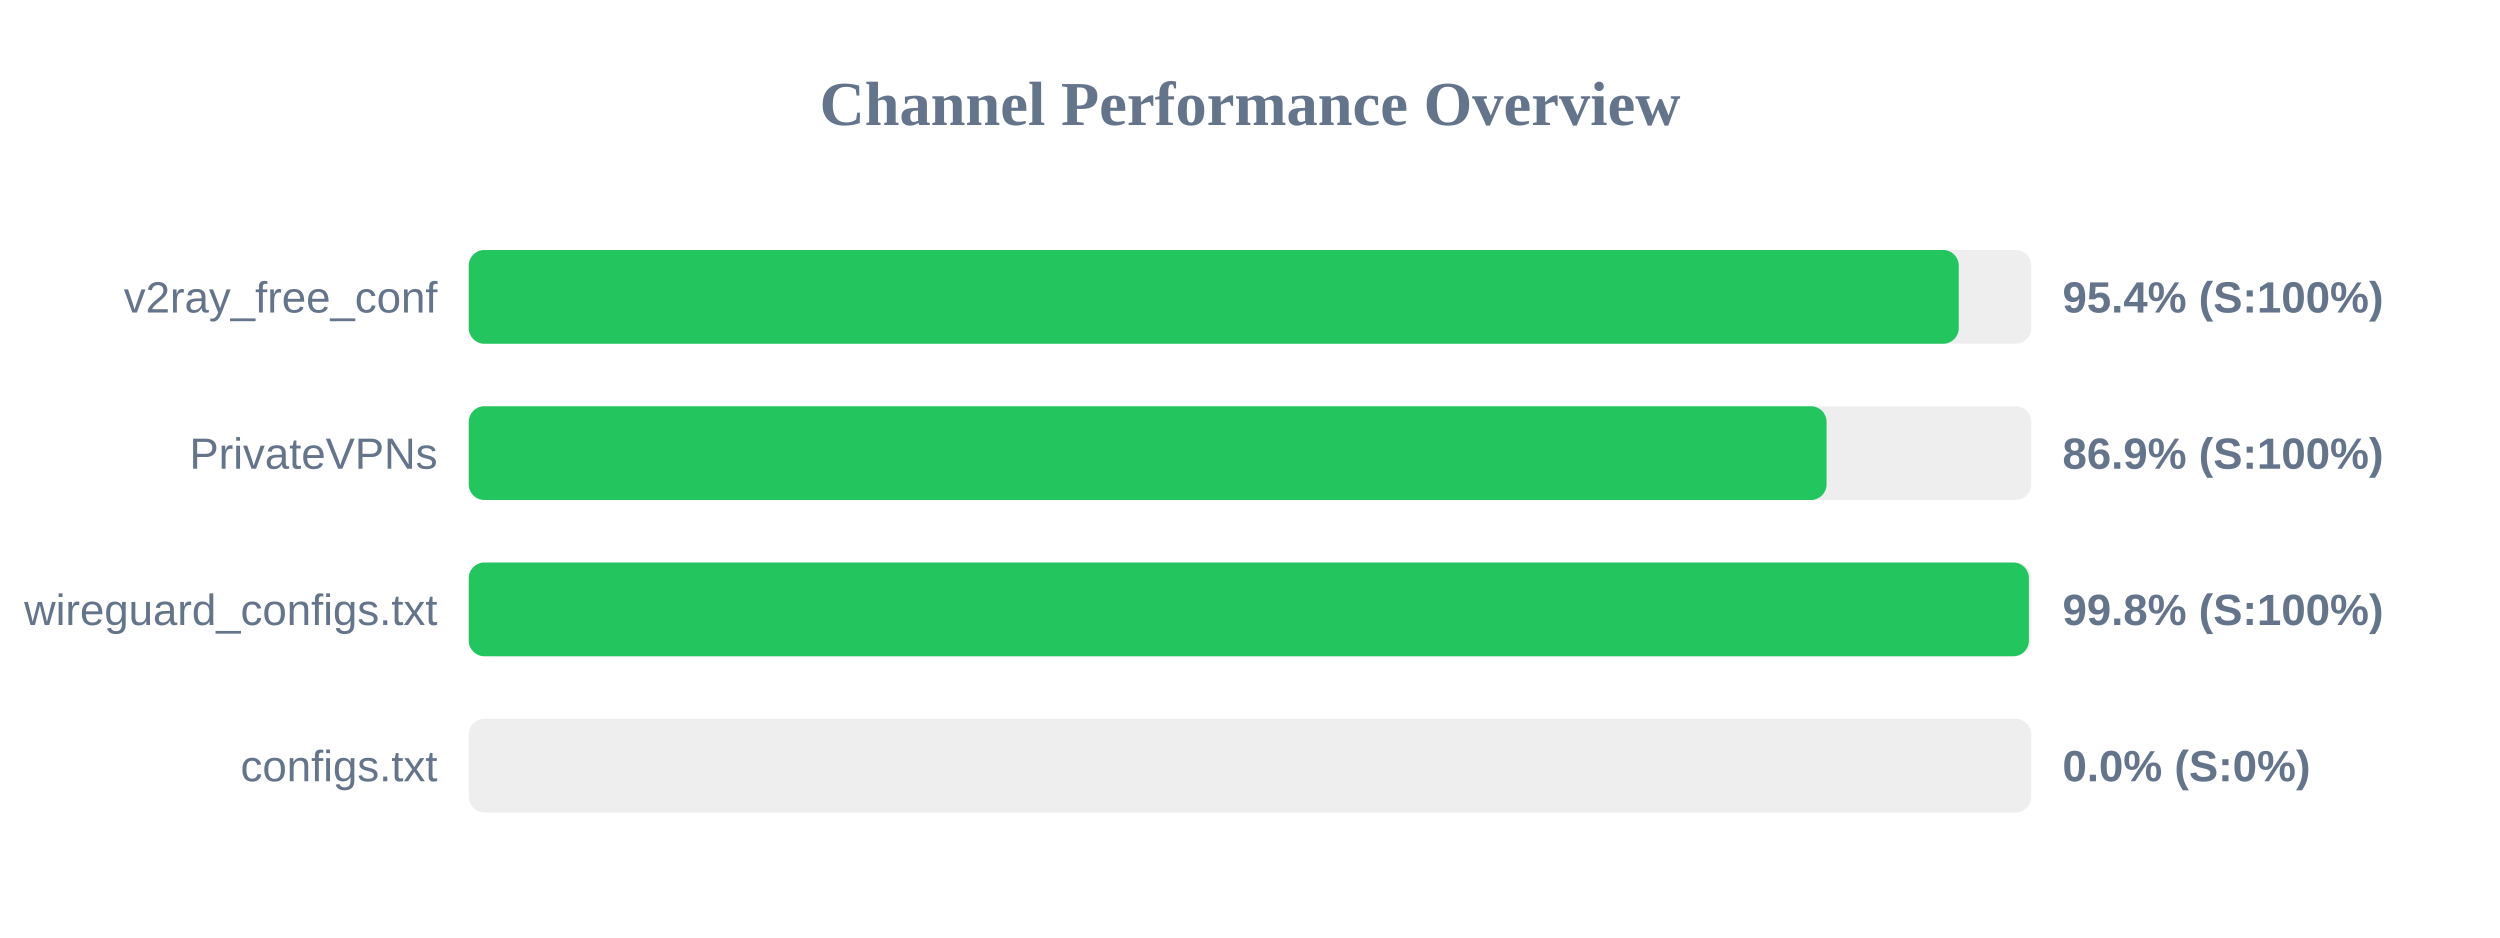
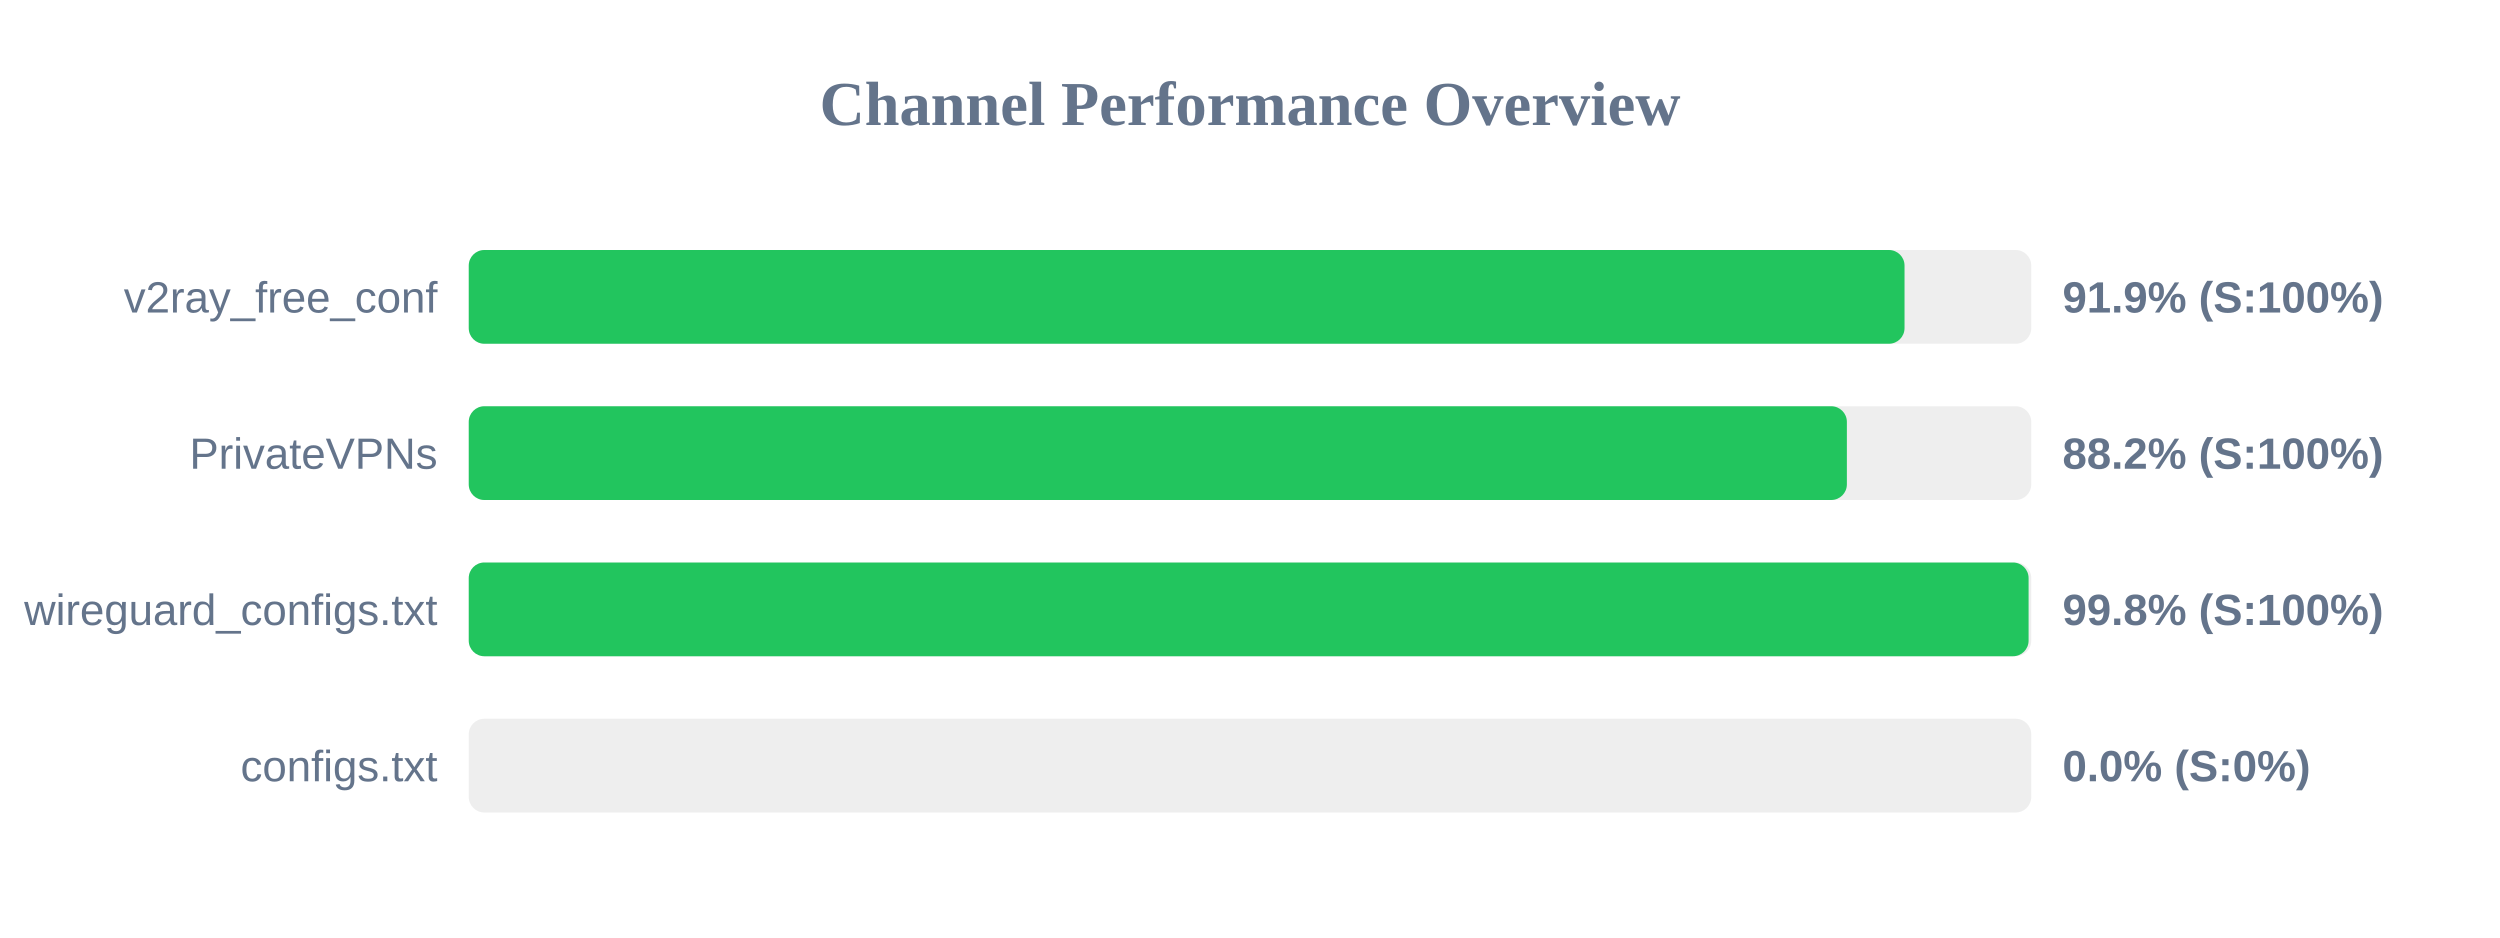
<svg xmlns="http://www.w3.org/2000/svg" width="800" height="300" version="1.1">
  <style>
        .row { font: 14px Arial; fill: #64748b; }
        .score { font: bold 14px Arial; fill: #64748b; }
    </style>
  <text x="400" y="40" text-anchor="middle" font-size="20px" font-weight="bold" fill="#64748b">Channel Performance Overview</text>
  <rect x="150" y="80" width="500" height="30" fill="#eee" rx="5" />
-   <rect x="150" y="80" width="476.8" height="30" fill="#22c55e" rx="5" />
+   <rect x="150" y="80" width="459.45" height="30" fill="#22c55e" rx="5" />
  <text x="140" y="100" text-anchor="end" class="row">v2ray_free_conf</text>
-   <text x="660" y="100" text-anchor="start" class="score">95.4% (S:100%)</text>
+   <text x="660" y="100" text-anchor="start" class="score">91.9% (S:100%)</text>
  <rect x="150" y="130" width="500" height="30" fill="#eee" rx="5" />
-   <rect x="150" y="130" width="434.5" height="30" fill="#22c55e" rx="5" />
+   <rect x="150" y="130" width="441.0" height="30" fill="#22c55e" rx="5" />
  <text x="140" y="150" text-anchor="end" class="row">PrivateVPNs</text>
-   <text x="660" y="150" text-anchor="start" class="score">86.9% (S:100%)</text>
+   <text x="660" y="150" text-anchor="start" class="score">88.2% (S:100%)</text>
  <rect x="150" y="180" width="500" height="30" fill="#eee" rx="5" />
-   <rect x="150" y="180" width="499.25" height="30" fill="#22c55e" rx="5" />
+   <rect x="150" y="180" width="499.15" height="30" fill="#22c55e" rx="5" />
  <text x="140" y="200" text-anchor="end" class="row">wireguard_configs.txt</text>
  <text x="660" y="200" text-anchor="start" class="score">99.8% (S:100%)</text>
  <rect x="150" y="230" width="500" height="30" fill="#eee" rx="5" />
  <rect x="150" y="230" width="0.0" height="30" fill="#ef4444" rx="5" />
  <text x="140" y="250" text-anchor="end" class="row">configs.txt</text>
  <text x="660" y="250" text-anchor="start" class="score">0.0% (S:0%)</text>
</svg>
